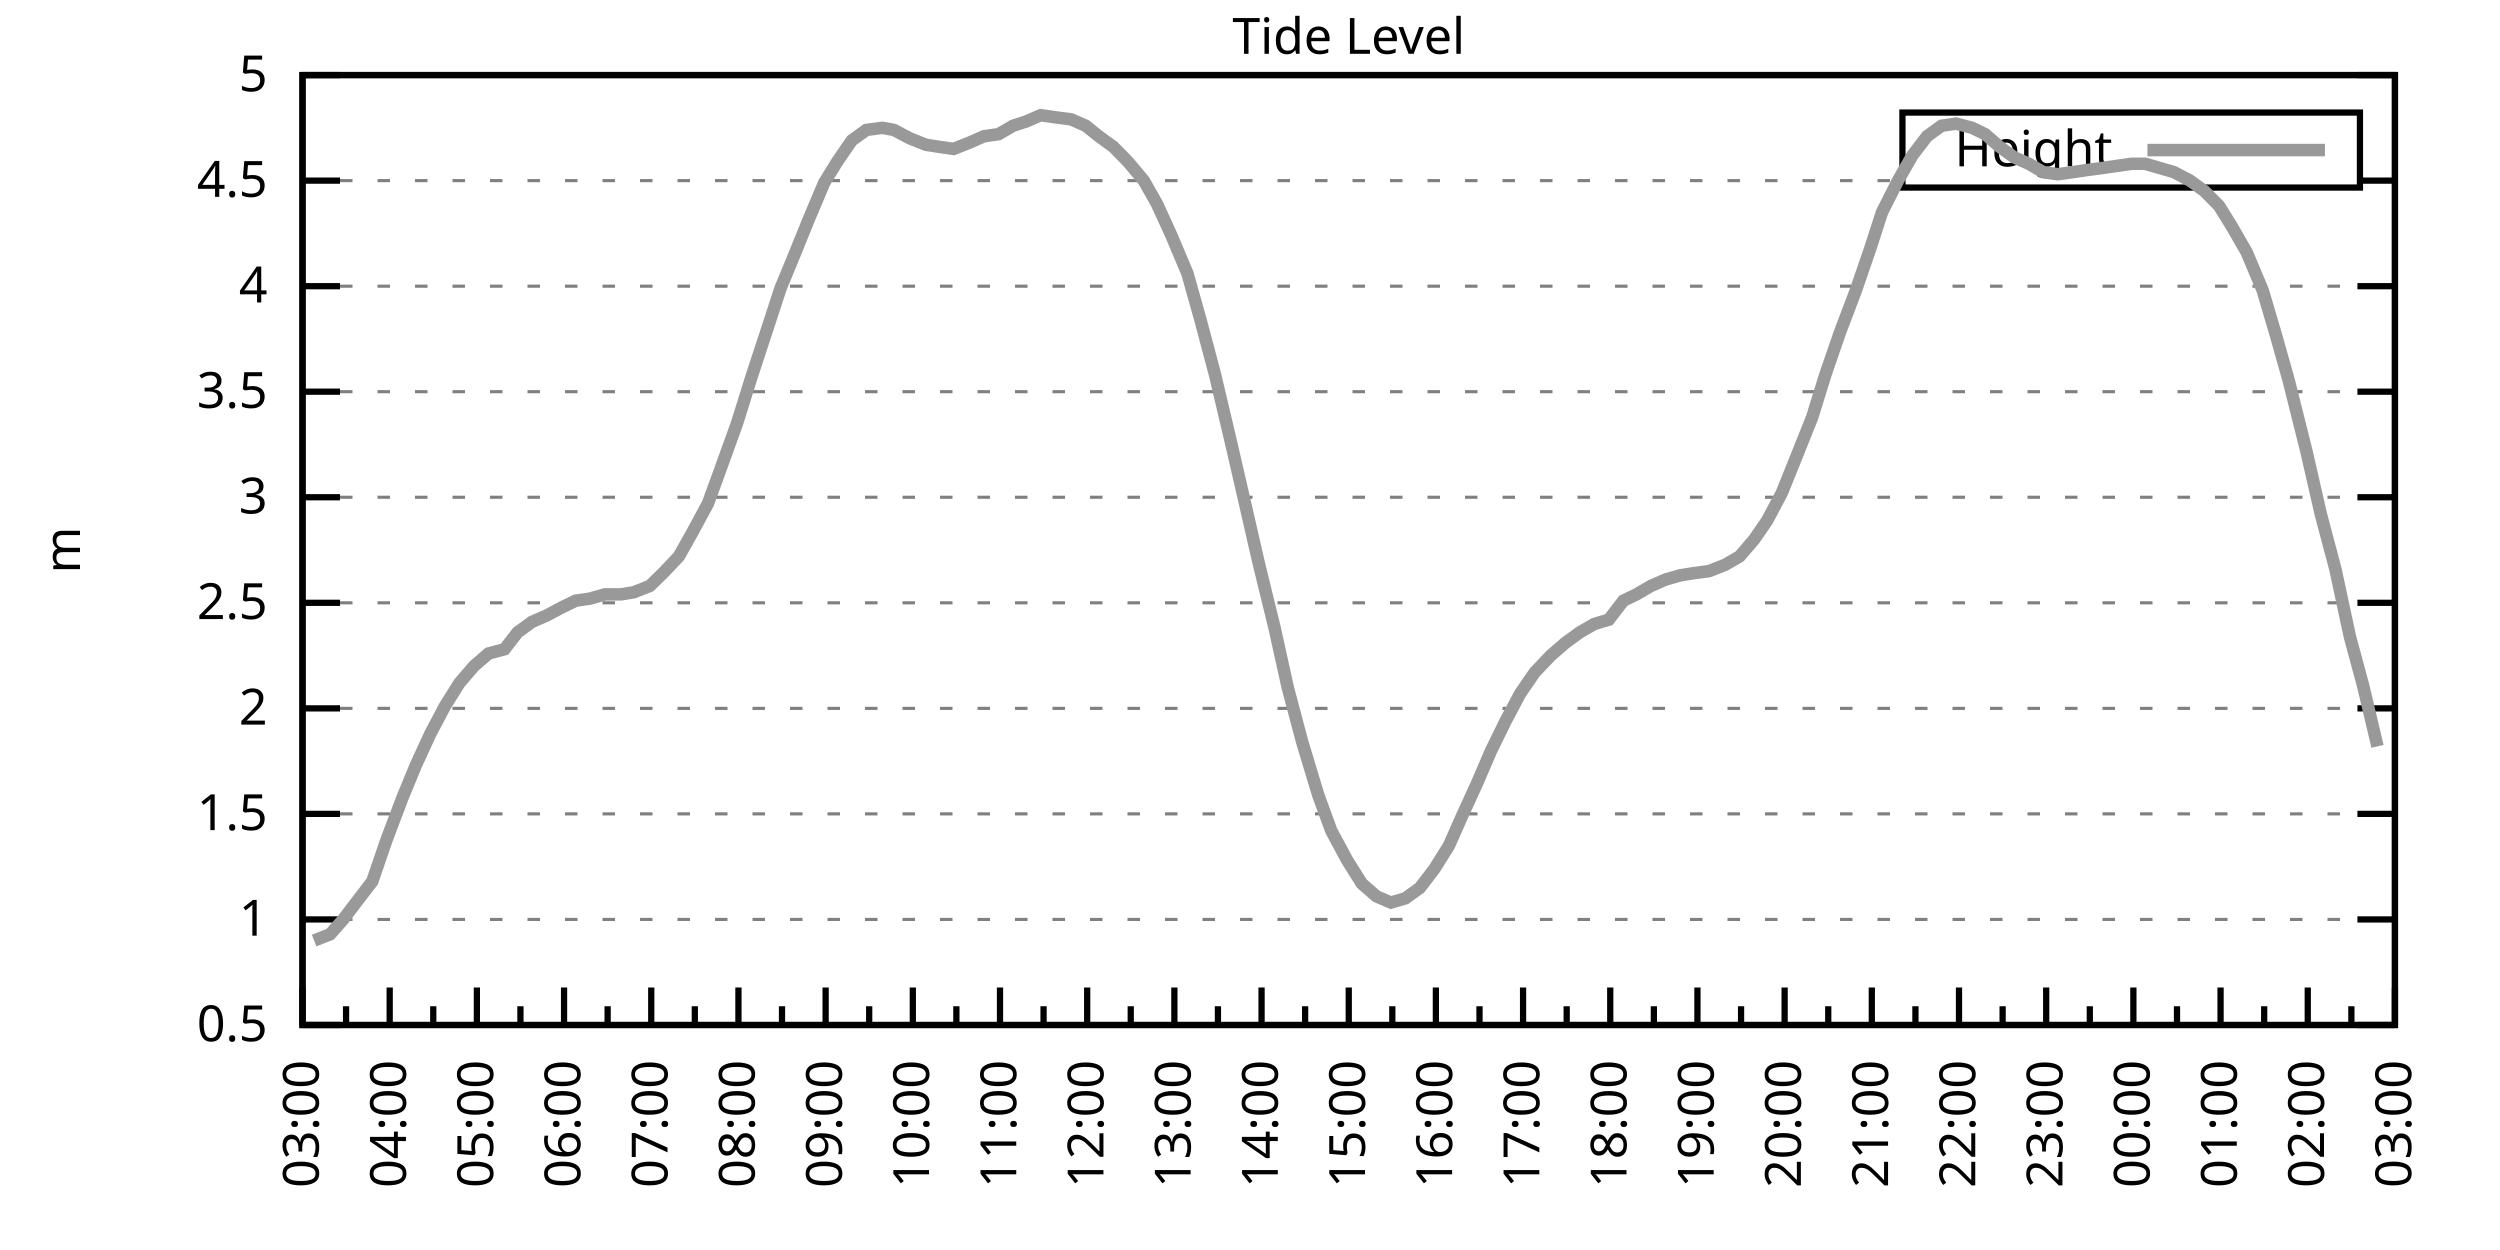
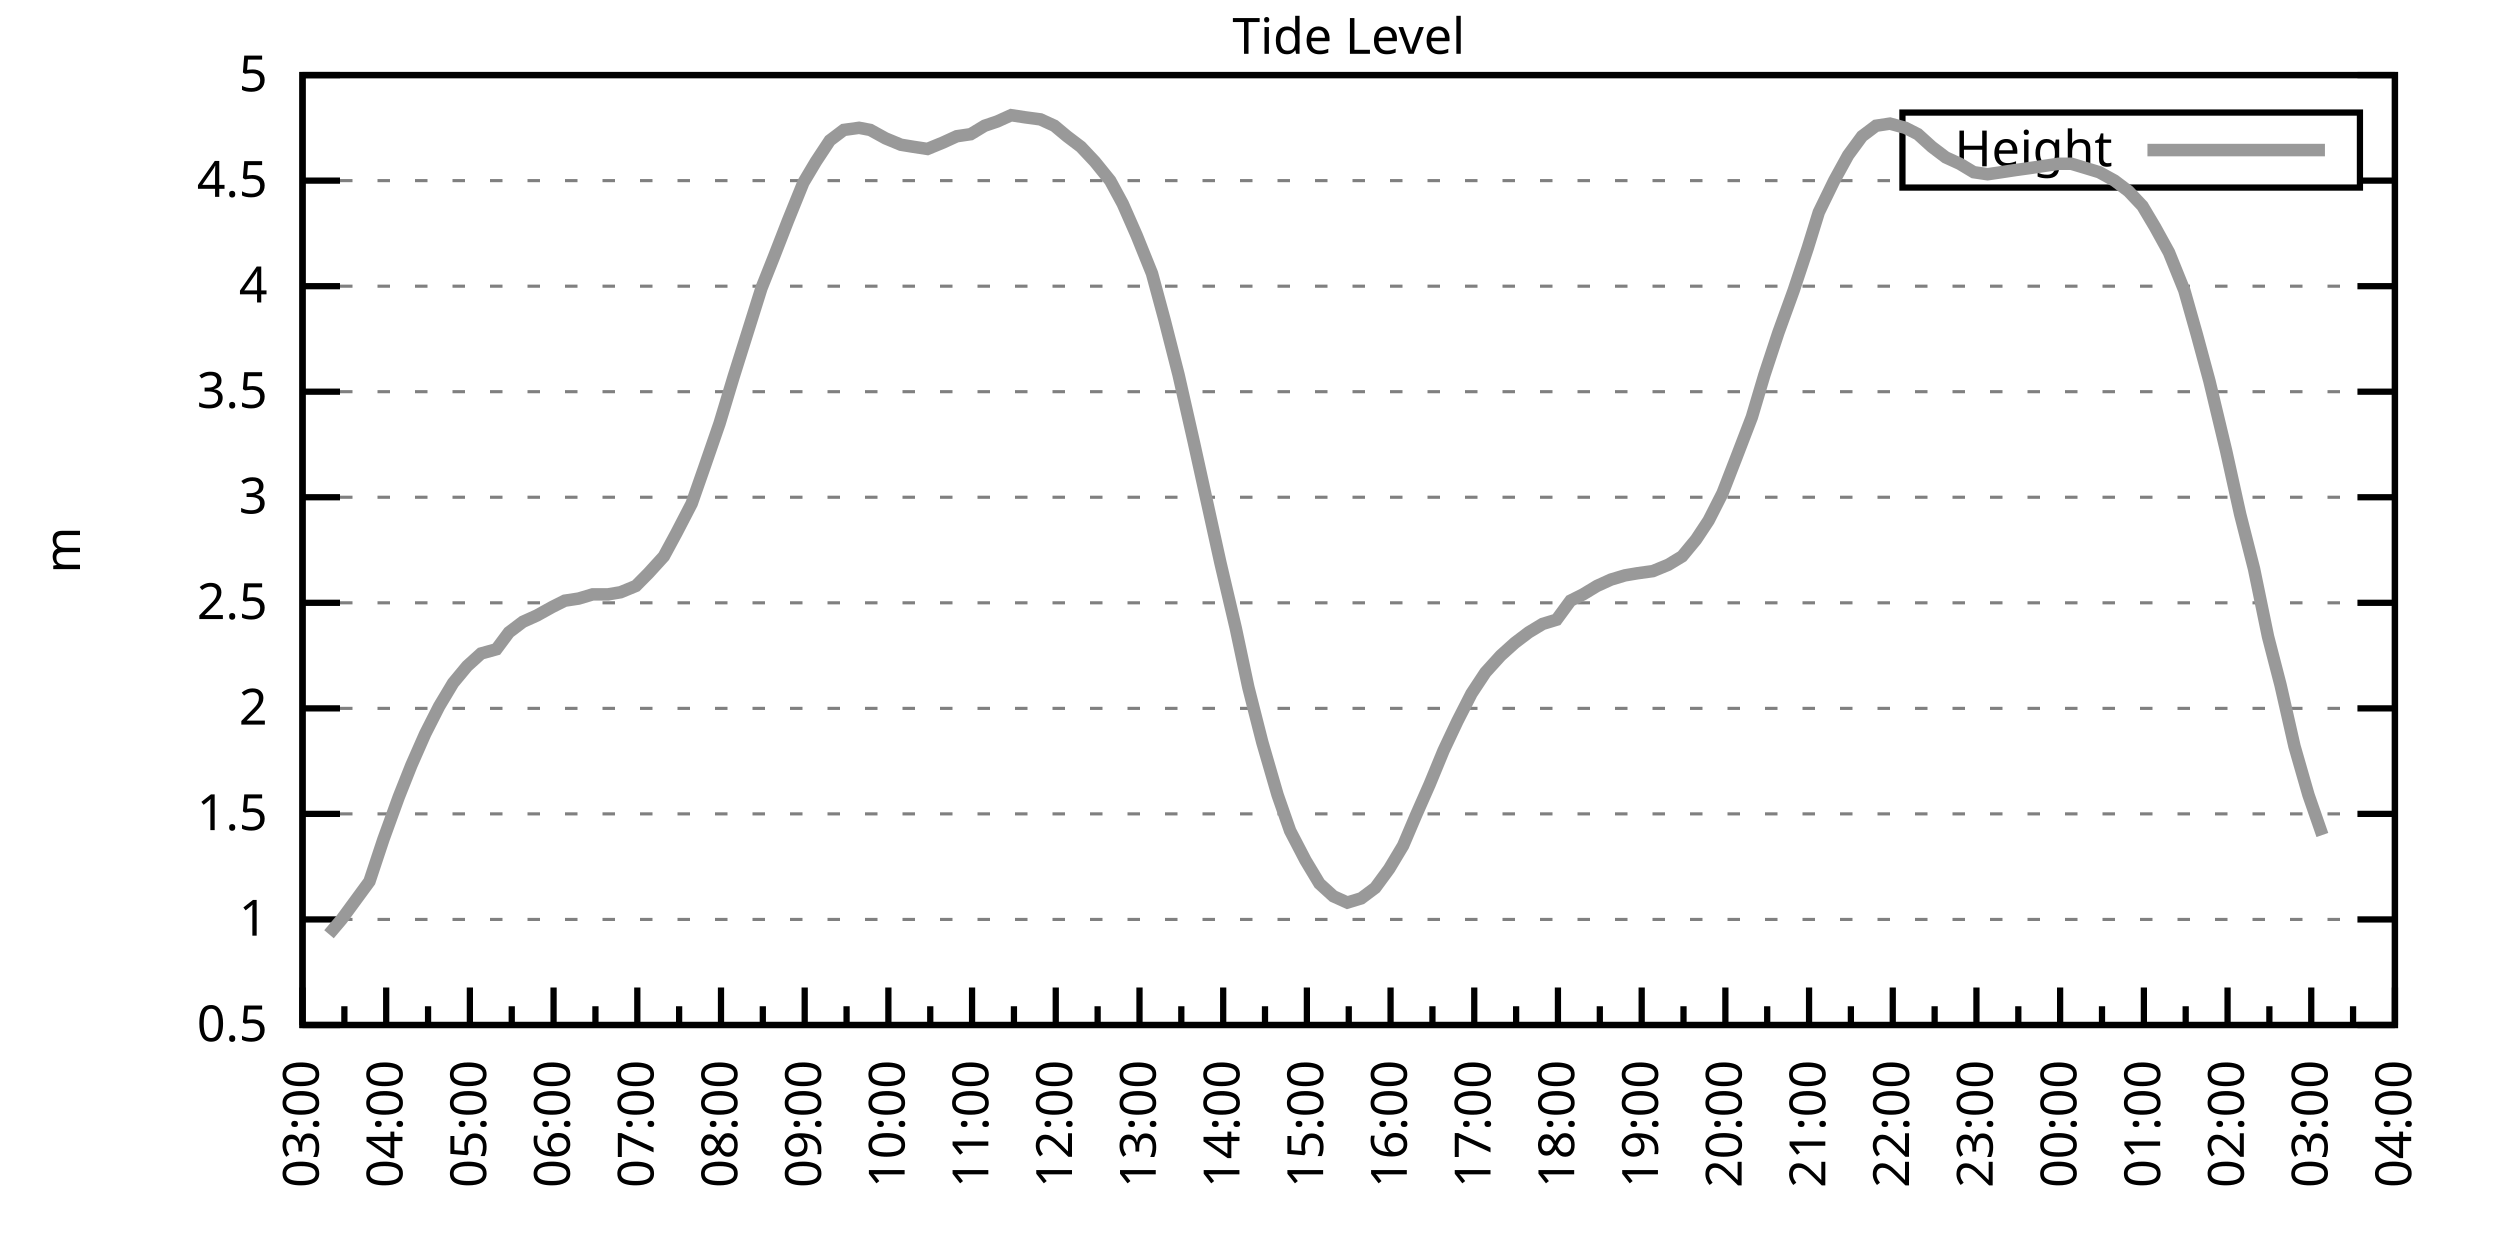
<svg xmlns="http://www.w3.org/2000/svg" xmlns:xlink="http://www.w3.org/1999/xlink" width="400" height="200" viewBox="0 0 400 200">
  <g id="gnuplot_canvas">
    <rect x="0" y="0" width="400" height="200" fill="none" />
    <defs>
      <circle id="gpDot" r="0.5" stroke-width="0.5" stroke="currentColor" />
      <path id="gpPt0" stroke-width="0.333" stroke="currentColor" d="M-1,0 h2 M0,-1 v2" />
      <path id="gpPt1" stroke-width="0.333" stroke="currentColor" d="M-1,-1 L1,1 M1,-1 L-1,1" />
      <path id="gpPt2" stroke-width="0.333" stroke="currentColor" d="M-1,0 L1,0 M0,-1 L0,1 M-1,-1 L1,1 M-1,1 L1,-1" />
      <rect id="gpPt3" stroke-width="0.333" stroke="currentColor" x="-1" y="-1" width="2" height="2" />
      <rect id="gpPt4" stroke-width="0.333" stroke="currentColor" fill="currentColor" x="-1" y="-1" width="2" height="2" />
      <circle id="gpPt5" stroke-width="0.333" stroke="currentColor" cx="0" cy="0" r="1" />
      <use xlink:href="#gpPt5" id="gpPt6" fill="currentColor" stroke="none" />
      <path id="gpPt7" stroke-width="0.333" stroke="currentColor" d="M0,-1.33 L-1.33,0.67 L1.33,0.67 z" />
      <use xlink:href="#gpPt7" id="gpPt8" fill="currentColor" stroke="none" />
      <use xlink:href="#gpPt7" id="gpPt9" stroke="currentColor" transform="rotate(180)" />
      <use xlink:href="#gpPt9" id="gpPt10" fill="currentColor" stroke="none" />
      <use xlink:href="#gpPt3" id="gpPt11" stroke="currentColor" transform="rotate(45)" />
      <use xlink:href="#gpPt11" id="gpPt12" fill="currentColor" stroke="none" />
      <path id="gpPt13" stroke-width="0.333" stroke="currentColor" d="M0,1.330 L1.265,0.411 L0.782,-1.067 L-0.782,-1.076 L-1.265,0.411 z" />
      <use xlink:href="#gpPt13" id="gpPt14" fill="currentColor" stroke="none" />
      <filter id="textbox" filterUnits="objectBoundingBox" x="0" y="0" height="1" width="1">
        <feFlood flood-color="white" flood-opacity="1" result="bgnd" />
        <feComposite in="SourceGraphic" in2="bgnd" operator="atop" />
      </filter>
      <filter id="greybox" filterUnits="objectBoundingBox" x="0" y="0" height="1" width="1">
        <feFlood flood-color="lightgrey" flood-opacity="1" result="grey" />
        <feComposite in="SourceGraphic" in2="grey" operator="atop" />
      </filter>
    </defs>
    <g fill="none" color="white" stroke="currentColor" stroke-width="1.00" stroke-linecap="butt" stroke-linejoin="miter">
</g>
    <g fill="none" color="black" stroke="currentColor" stroke-width="1.00" stroke-linecap="butt" stroke-linejoin="miter">
      <g stroke="none" shape-rendering="crispEdges">
        <polygon fill="rgb(255, 255, 255)" points="48.40,164.00 383.18,164.00 383.18,12.02 48.40,12.02 " />
      </g>
    </g>
    <g fill="none" color="black" stroke="currentColor" stroke-width="1.00" stroke-linecap="butt" stroke-linejoin="miter">
</g>
    <g fill="none" color="black" stroke="black" stroke-width="0.50" stroke-linecap="butt" stroke-linejoin="miter">
</g>
    <g fill="none" color="gray" stroke="currentColor" stroke-width="0.50" stroke-linecap="butt" stroke-linejoin="miter">
      <path stroke="gray" stroke-dasharray="2,4" class="gridline" d="M48.40,164.00 L383.19,164.00  " />
    </g>
    <g fill="none" color="gray" stroke="gray" stroke-width="1.00" stroke-linecap="butt" stroke-linejoin="miter">
</g>
    <g fill="none" color="black" stroke="currentColor" stroke-width="1.00" stroke-linecap="butt" stroke-linejoin="miter">
      <path stroke="black" d="M48.40,164.00 L54.40,164.00 M383.19,164.00 L377.19,164.00  " />
      <g transform="translate(42.80,166.60)" stroke="none" fill="black" font-family="Sans" font-size="8.00" text-anchor="end">
        <text>
          <tspan font-family="Sans"> 0.5</tspan>
        </text>
      </g>
    </g>
    <g fill="none" color="black" stroke="currentColor" stroke-width="1.00" stroke-linecap="butt" stroke-linejoin="miter">
</g>
    <g fill="none" color="black" stroke="black" stroke-width="0.50" stroke-linecap="butt" stroke-linejoin="miter">
</g>
    <g fill="none" color="gray" stroke="currentColor" stroke-width="0.50" stroke-linecap="butt" stroke-linejoin="miter">
      <path stroke="gray" stroke-dasharray="2,4" class="gridline" d="M48.40,147.11 L383.19,147.11  " />
    </g>
    <g fill="none" color="gray" stroke="gray" stroke-width="1.00" stroke-linecap="butt" stroke-linejoin="miter">
</g>
    <g fill="none" color="black" stroke="currentColor" stroke-width="1.00" stroke-linecap="butt" stroke-linejoin="miter">
      <path stroke="black" d="M48.40,147.11 L54.40,147.11 M383.19,147.11 L377.19,147.11  " />
      <g transform="translate(42.80,149.71)" stroke="none" fill="black" font-family="Sans" font-size="8.00" text-anchor="end">
        <text>
          <tspan font-family="Sans"> 1</tspan>
        </text>
      </g>
    </g>
    <g fill="none" color="black" stroke="currentColor" stroke-width="1.00" stroke-linecap="butt" stroke-linejoin="miter">
</g>
    <g fill="none" color="black" stroke="black" stroke-width="0.50" stroke-linecap="butt" stroke-linejoin="miter">
</g>
    <g fill="none" color="gray" stroke="currentColor" stroke-width="0.50" stroke-linecap="butt" stroke-linejoin="miter">
      <path stroke="gray" stroke-dasharray="2,4" class="gridline" d="M48.40,130.22 L383.19,130.22  " />
    </g>
    <g fill="none" color="gray" stroke="gray" stroke-width="1.00" stroke-linecap="butt" stroke-linejoin="miter">
</g>
    <g fill="none" color="black" stroke="currentColor" stroke-width="1.00" stroke-linecap="butt" stroke-linejoin="miter">
      <path stroke="black" d="M48.40,130.22 L54.40,130.22 M383.19,130.22 L377.19,130.22  " />
      <g transform="translate(42.80,132.82)" stroke="none" fill="black" font-family="Sans" font-size="8.00" text-anchor="end">
        <text>
          <tspan font-family="Sans"> 1.5</tspan>
        </text>
      </g>
    </g>
    <g fill="none" color="black" stroke="currentColor" stroke-width="1.00" stroke-linecap="butt" stroke-linejoin="miter">
</g>
    <g fill="none" color="black" stroke="black" stroke-width="0.50" stroke-linecap="butt" stroke-linejoin="miter">
</g>
    <g fill="none" color="gray" stroke="currentColor" stroke-width="0.50" stroke-linecap="butt" stroke-linejoin="miter">
      <path stroke="gray" stroke-dasharray="2,4" class="gridline" d="M48.40,113.34 L383.19,113.34  " />
    </g>
    <g fill="none" color="gray" stroke="gray" stroke-width="1.00" stroke-linecap="butt" stroke-linejoin="miter">
</g>
    <g fill="none" color="black" stroke="currentColor" stroke-width="1.00" stroke-linecap="butt" stroke-linejoin="miter">
      <path stroke="black" d="M48.40,113.34 L54.40,113.34 M383.19,113.34 L377.19,113.34  " />
      <g transform="translate(42.80,115.94)" stroke="none" fill="black" font-family="Sans" font-size="8.00" text-anchor="end">
        <text>
          <tspan font-family="Sans"> 2</tspan>
        </text>
      </g>
    </g>
    <g fill="none" color="black" stroke="currentColor" stroke-width="1.00" stroke-linecap="butt" stroke-linejoin="miter">
</g>
    <g fill="none" color="black" stroke="black" stroke-width="0.50" stroke-linecap="butt" stroke-linejoin="miter">
</g>
    <g fill="none" color="gray" stroke="currentColor" stroke-width="0.50" stroke-linecap="butt" stroke-linejoin="miter">
      <path stroke="gray" stroke-dasharray="2,4" class="gridline" d="M48.40,96.45 L383.19,96.45  " />
    </g>
    <g fill="none" color="gray" stroke="gray" stroke-width="1.00" stroke-linecap="butt" stroke-linejoin="miter">
</g>
    <g fill="none" color="black" stroke="currentColor" stroke-width="1.00" stroke-linecap="butt" stroke-linejoin="miter">
      <path stroke="black" d="M48.40,96.45 L54.40,96.45 M383.19,96.45 L377.19,96.45  " />
      <g transform="translate(42.80,99.05)" stroke="none" fill="black" font-family="Sans" font-size="8.00" text-anchor="end">
        <text>
          <tspan font-family="Sans"> 2.5</tspan>
        </text>
      </g>
    </g>
    <g fill="none" color="black" stroke="currentColor" stroke-width="1.00" stroke-linecap="butt" stroke-linejoin="miter">
</g>
    <g fill="none" color="black" stroke="black" stroke-width="0.50" stroke-linecap="butt" stroke-linejoin="miter">
</g>
    <g fill="none" color="gray" stroke="currentColor" stroke-width="0.50" stroke-linecap="butt" stroke-linejoin="miter">
      <path stroke="gray" stroke-dasharray="2,4" class="gridline" d="M48.40,79.56 L383.19,79.56  " />
    </g>
    <g fill="none" color="gray" stroke="gray" stroke-width="1.00" stroke-linecap="butt" stroke-linejoin="miter">
</g>
    <g fill="none" color="black" stroke="currentColor" stroke-width="1.00" stroke-linecap="butt" stroke-linejoin="miter">
      <path stroke="black" d="M48.40,79.56 L54.40,79.56 M383.19,79.56 L377.19,79.56  " />
      <g transform="translate(42.80,82.16)" stroke="none" fill="black" font-family="Sans" font-size="8.00" text-anchor="end">
        <text>
          <tspan font-family="Sans"> 3</tspan>
        </text>
      </g>
    </g>
    <g fill="none" color="black" stroke="currentColor" stroke-width="1.00" stroke-linecap="butt" stroke-linejoin="miter">
</g>
    <g fill="none" color="black" stroke="black" stroke-width="0.50" stroke-linecap="butt" stroke-linejoin="miter">
</g>
    <g fill="none" color="gray" stroke="currentColor" stroke-width="0.50" stroke-linecap="butt" stroke-linejoin="miter">
      <path stroke="gray" stroke-dasharray="2,4" class="gridline" d="M48.40,62.67 L383.19,62.67  " />
    </g>
    <g fill="none" color="gray" stroke="gray" stroke-width="1.00" stroke-linecap="butt" stroke-linejoin="miter">
</g>
    <g fill="none" color="black" stroke="currentColor" stroke-width="1.00" stroke-linecap="butt" stroke-linejoin="miter">
      <path stroke="black" d="M48.40,62.67 L54.40,62.67 M383.19,62.67 L377.19,62.67  " />
      <g transform="translate(42.80,65.27)" stroke="none" fill="black" font-family="Sans" font-size="8.00" text-anchor="end">
        <text>
          <tspan font-family="Sans"> 3.5</tspan>
        </text>
      </g>
    </g>
    <g fill="none" color="black" stroke="currentColor" stroke-width="1.00" stroke-linecap="butt" stroke-linejoin="miter">
</g>
    <g fill="none" color="black" stroke="black" stroke-width="0.50" stroke-linecap="butt" stroke-linejoin="miter">
</g>
    <g fill="none" color="gray" stroke="currentColor" stroke-width="0.50" stroke-linecap="butt" stroke-linejoin="miter">
      <path stroke="gray" stroke-dasharray="2,4" class="gridline" d="M48.40,45.79 L383.19,45.79  " />
    </g>
    <g fill="none" color="gray" stroke="gray" stroke-width="1.00" stroke-linecap="butt" stroke-linejoin="miter">
</g>
    <g fill="none" color="black" stroke="currentColor" stroke-width="1.00" stroke-linecap="butt" stroke-linejoin="miter">
      <path stroke="black" d="M48.40,45.79 L54.40,45.79 M383.19,45.79 L377.19,45.79  " />
      <g transform="translate(42.80,48.39)" stroke="none" fill="black" font-family="Sans" font-size="8.00" text-anchor="end">
        <text>
          <tspan font-family="Sans"> 4</tspan>
        </text>
      </g>
    </g>
    <g fill="none" color="black" stroke="currentColor" stroke-width="1.00" stroke-linecap="butt" stroke-linejoin="miter">
</g>
    <g fill="none" color="black" stroke="black" stroke-width="0.50" stroke-linecap="butt" stroke-linejoin="miter">
</g>
    <g fill="none" color="gray" stroke="currentColor" stroke-width="0.50" stroke-linecap="butt" stroke-linejoin="miter">
      <path stroke="gray" stroke-dasharray="2,4" class="gridline" d="M48.40,28.90 L304.39,28.90 M377.59,28.90 L383.19,28.90  " />
    </g>
    <g fill="none" color="gray" stroke="gray" stroke-width="1.00" stroke-linecap="butt" stroke-linejoin="miter">
</g>
    <g fill="none" color="black" stroke="currentColor" stroke-width="1.00" stroke-linecap="butt" stroke-linejoin="miter">
      <path stroke="black" d="M48.40,28.90 L54.40,28.90 M383.19,28.90 L377.19,28.90  " />
      <g transform="translate(42.80,31.50)" stroke="none" fill="black" font-family="Sans" font-size="8.00" text-anchor="end">
        <text>
          <tspan font-family="Sans"> 4.5</tspan>
        </text>
      </g>
    </g>
    <g fill="none" color="black" stroke="currentColor" stroke-width="1.00" stroke-linecap="butt" stroke-linejoin="miter">
</g>
    <g fill="none" color="black" stroke="black" stroke-width="0.50" stroke-linecap="butt" stroke-linejoin="miter">
</g>
    <g fill="none" color="gray" stroke="currentColor" stroke-width="0.50" stroke-linecap="butt" stroke-linejoin="miter">
      <path stroke="gray" stroke-dasharray="2,4" class="gridline" d="M48.40,12.01 L383.19,12.01  " />
    </g>
    <g fill="none" color="gray" stroke="gray" stroke-width="1.00" stroke-linecap="butt" stroke-linejoin="miter">
</g>
    <g fill="none" color="black" stroke="currentColor" stroke-width="1.00" stroke-linecap="butt" stroke-linejoin="miter">
      <path stroke="black" d="M48.40,12.01 L54.40,12.01 M383.19,12.01 L377.19,12.01  " />
      <g transform="translate(42.80,14.61)" stroke="none" fill="black" font-family="Sans" font-size="8.00" text-anchor="end">
        <text>
          <tspan font-family="Sans"> 5</tspan>
        </text>
      </g>
    </g>
    <g fill="none" color="black" stroke="currentColor" stroke-width="1.00" stroke-linecap="butt" stroke-linejoin="miter">
      <path stroke="black" d="M48.40,164.00 L48.40,158.00  " />
      <g transform="translate(51.00,169.60) rotate(270)" stroke="none" fill="black" font-family="Sans" font-size="8.00" text-anchor="end">
        <text>
          <tspan font-family="Sans">03:00</tspan>
        </text>
      </g>
    </g>
    <g fill="none" color="black" stroke="currentColor" stroke-width="1.00" stroke-linecap="butt" stroke-linejoin="miter">
-       <path stroke="black" d="M55.37,164.00 L55.37,161.00 M62.35,164.00 L62.35,158.00  " />
-       <g transform="translate(64.95,169.60) rotate(270)" stroke="none" fill="black" font-family="Sans" font-size="8.00" text-anchor="end">
+       <path stroke="black" d="M55.10,164.00 L55.10,161.00 M61.79,164.00 L61.79,158.00  " />
+       <g transform="translate(64.39,169.60) rotate(270)" stroke="none" fill="black" font-family="Sans" font-size="8.00" text-anchor="end">
        <text>
          <tspan font-family="Sans">04:00</tspan>
        </text>
      </g>
    </g>
    <g fill="none" color="black" stroke="currentColor" stroke-width="1.00" stroke-linecap="butt" stroke-linejoin="miter">
-       <path stroke="black" d="M69.32,164.00 L69.32,161.00 M76.30,164.00 L76.30,158.00  " />
-       <g transform="translate(78.90,169.60) rotate(270)" stroke="none" fill="black" font-family="Sans" font-size="8.00" text-anchor="end">
+       <path stroke="black" d="M68.49,164.00 L68.49,161.00 M75.18,164.00 L75.18,158.00  " />
+       <g transform="translate(77.78,169.60) rotate(270)" stroke="none" fill="black" font-family="Sans" font-size="8.00" text-anchor="end">
        <text>
          <tspan font-family="Sans">05:00</tspan>
        </text>
      </g>
    </g>
    <g fill="none" color="black" stroke="currentColor" stroke-width="1.00" stroke-linecap="butt" stroke-linejoin="miter">
-       <path stroke="black" d="M83.27,164.00 L83.27,161.00 M90.25,164.00 L90.25,158.00  " />
-       <g transform="translate(92.85,169.60) rotate(270)" stroke="none" fill="black" font-family="Sans" font-size="8.00" text-anchor="end">
+       <path stroke="black" d="M81.88,164.00 L81.88,161.00 M88.57,164.00 L88.57,158.00  " />
+       <g transform="translate(91.17,169.60) rotate(270)" stroke="none" fill="black" font-family="Sans" font-size="8.00" text-anchor="end">
        <text>
          <tspan font-family="Sans">06:00</tspan>
        </text>
      </g>
    </g>
    <g fill="none" color="black" stroke="currentColor" stroke-width="1.00" stroke-linecap="butt" stroke-linejoin="miter">
-       <path stroke="black" d="M97.22,164.00 L97.22,161.00 M104.20,164.00 L104.20,158.00  " />
-       <g transform="translate(106.80,169.60) rotate(270)" stroke="none" fill="black" font-family="Sans" font-size="8.00" text-anchor="end">
+       <path stroke="black" d="M95.27,164.00 L95.27,161.00 M101.97,164.00 L101.97,158.00  " />
+       <g transform="translate(104.57,169.60) rotate(270)" stroke="none" fill="black" font-family="Sans" font-size="8.00" text-anchor="end">
        <text>
          <tspan font-family="Sans">07:00</tspan>
        </text>
      </g>
    </g>
    <g fill="none" color="black" stroke="currentColor" stroke-width="1.00" stroke-linecap="butt" stroke-linejoin="miter">
-       <path stroke="black" d="M111.17,164.00 L111.17,161.00 M118.15,164.00 L118.15,158.00  " />
-       <g transform="translate(120.75,169.60) rotate(270)" stroke="none" fill="black" font-family="Sans" font-size="8.00" text-anchor="end">
+       <path stroke="black" d="M108.66,164.00 L108.66,161.00 M115.36,164.00 L115.36,158.00  " />
+       <g transform="translate(117.96,169.60) rotate(270)" stroke="none" fill="black" font-family="Sans" font-size="8.00" text-anchor="end">
        <text>
          <tspan font-family="Sans">08:00</tspan>
        </text>
      </g>
    </g>
    <g fill="none" color="black" stroke="currentColor" stroke-width="1.00" stroke-linecap="butt" stroke-linejoin="miter">
-       <path stroke="black" d="M125.12,164.00 L125.12,161.00 M132.10,164.00 L132.10,158.00  " />
-       <g transform="translate(134.70,169.60) rotate(270)" stroke="none" fill="black" font-family="Sans" font-size="8.00" text-anchor="end">
+       <path stroke="black" d="M122.05,164.00 L122.05,161.00 M128.75,164.00 L128.75,158.00  " />
+       <g transform="translate(131.35,169.60) rotate(270)" stroke="none" fill="black" font-family="Sans" font-size="8.00" text-anchor="end">
        <text>
          <tspan font-family="Sans">09:00</tspan>
        </text>
      </g>
    </g>
    <g fill="none" color="black" stroke="currentColor" stroke-width="1.00" stroke-linecap="butt" stroke-linejoin="miter">
-       <path stroke="black" d="M139.07,164.00 L139.07,161.00 M146.05,164.00 L146.05,158.00  " />
-       <g transform="translate(148.65,169.60) rotate(270)" stroke="none" fill="black" font-family="Sans" font-size="8.00" text-anchor="end">
+       <path stroke="black" d="M135.45,164.00 L135.45,161.00 M142.14,164.00 L142.14,158.00  " />
+       <g transform="translate(144.74,169.60) rotate(270)" stroke="none" fill="black" font-family="Sans" font-size="8.00" text-anchor="end">
        <text>
          <tspan font-family="Sans">10:00</tspan>
        </text>
      </g>
    </g>
    <g fill="none" color="black" stroke="currentColor" stroke-width="1.00" stroke-linecap="butt" stroke-linejoin="miter">
-       <path stroke="black" d="M153.02,164.00 L153.02,161.00 M160.00,164.00 L160.00,158.00  " />
-       <g transform="translate(162.60,169.60) rotate(270)" stroke="none" fill="black" font-family="Sans" font-size="8.00" text-anchor="end">
+       <path stroke="black" d="M148.84,164.00 L148.84,161.00 M155.53,164.00 L155.53,158.00  " />
+       <g transform="translate(158.13,169.60) rotate(270)" stroke="none" fill="black" font-family="Sans" font-size="8.00" text-anchor="end">
        <text>
          <tspan font-family="Sans">11:00</tspan>
        </text>
      </g>
    </g>
    <g fill="none" color="black" stroke="currentColor" stroke-width="1.00" stroke-linecap="butt" stroke-linejoin="miter">
-       <path stroke="black" d="M166.97,164.00 L166.97,161.00 M173.95,164.00 L173.95,158.00  " />
-       <g transform="translate(176.55,169.60) rotate(270)" stroke="none" fill="black" font-family="Sans" font-size="8.00" text-anchor="end">
+       <path stroke="black" d="M162.23,164.00 L162.23,161.00 M168.92,164.00 L168.92,158.00  " />
+       <g transform="translate(171.52,169.60) rotate(270)" stroke="none" fill="black" font-family="Sans" font-size="8.00" text-anchor="end">
        <text>
          <tspan font-family="Sans">12:00</tspan>
        </text>
      </g>
    </g>
    <g fill="none" color="black" stroke="currentColor" stroke-width="1.00" stroke-linecap="butt" stroke-linejoin="miter">
-       <path stroke="black" d="M180.92,164.00 L180.92,161.00 M187.90,164.00 L187.90,158.00  " />
-       <g transform="translate(190.50,169.60) rotate(270)" stroke="none" fill="black" font-family="Sans" font-size="8.00" text-anchor="end">
+       <path stroke="black" d="M175.62,164.00 L175.62,161.00 M182.32,164.00 L182.32,158.00  " />
+       <g transform="translate(184.92,169.60) rotate(270)" stroke="none" fill="black" font-family="Sans" font-size="8.00" text-anchor="end">
        <text>
          <tspan font-family="Sans">13:00</tspan>
        </text>
      </g>
    </g>
    <g fill="none" color="black" stroke="currentColor" stroke-width="1.00" stroke-linecap="butt" stroke-linejoin="miter">
-       <path stroke="black" d="M194.87,164.00 L194.87,161.00 M201.85,164.00 L201.85,158.00  " />
-       <g transform="translate(204.45,169.60) rotate(270)" stroke="none" fill="black" font-family="Sans" font-size="8.00" text-anchor="end">
+       <path stroke="black" d="M189.01,164.00 L189.01,161.00 M195.71,164.00 L195.71,158.00  " />
+       <g transform="translate(198.31,169.60) rotate(270)" stroke="none" fill="black" font-family="Sans" font-size="8.00" text-anchor="end">
        <text>
          <tspan font-family="Sans">14:00</tspan>
        </text>
      </g>
    </g>
    <g fill="none" color="black" stroke="currentColor" stroke-width="1.00" stroke-linecap="butt" stroke-linejoin="miter">
-       <path stroke="black" d="M208.82,164.00 L208.82,161.00 M215.80,164.00 L215.80,158.00  " />
-       <g transform="translate(218.40,169.60) rotate(270)" stroke="none" fill="black" font-family="Sans" font-size="8.00" text-anchor="end">
+       <path stroke="black" d="M202.40,164.00 L202.40,161.00 M209.10,164.00 L209.10,158.00  " />
+       <g transform="translate(211.70,169.60) rotate(270)" stroke="none" fill="black" font-family="Sans" font-size="8.00" text-anchor="end">
        <text>
          <tspan font-family="Sans">15:00</tspan>
        </text>
      </g>
    </g>
    <g fill="none" color="black" stroke="currentColor" stroke-width="1.00" stroke-linecap="butt" stroke-linejoin="miter">
-       <path stroke="black" d="M222.77,164.00 L222.77,161.00 M229.74,164.00 L229.74,158.00  " />
-       <g transform="translate(232.34,169.60) rotate(270)" stroke="none" fill="black" font-family="Sans" font-size="8.00" text-anchor="end">
+       <path stroke="black" d="M215.80,164.00 L215.80,161.00 M222.49,164.00 L222.49,158.00  " />
+       <g transform="translate(225.09,169.60) rotate(270)" stroke="none" fill="black" font-family="Sans" font-size="8.00" text-anchor="end">
        <text>
          <tspan font-family="Sans">16:00</tspan>
        </text>
      </g>
    </g>
    <g fill="none" color="black" stroke="currentColor" stroke-width="1.00" stroke-linecap="butt" stroke-linejoin="miter">
-       <path stroke="black" d="M236.72,164.00 L236.72,161.00 M243.69,164.00 L243.69,158.00  " />
-       <g transform="translate(246.29,169.60) rotate(270)" stroke="none" fill="black" font-family="Sans" font-size="8.00" text-anchor="end">
+       <path stroke="black" d="M229.19,164.00 L229.19,161.00 M235.88,164.00 L235.88,158.00  " />
+       <g transform="translate(238.48,169.60) rotate(270)" stroke="none" fill="black" font-family="Sans" font-size="8.00" text-anchor="end">
        <text>
          <tspan font-family="Sans">17:00</tspan>
        </text>
      </g>
    </g>
    <g fill="none" color="black" stroke="currentColor" stroke-width="1.00" stroke-linecap="butt" stroke-linejoin="miter">
-       <path stroke="black" d="M250.67,164.00 L250.67,161.00 M257.64,164.00 L257.64,158.00  " />
-       <g transform="translate(260.24,169.60) rotate(270)" stroke="none" fill="black" font-family="Sans" font-size="8.00" text-anchor="end">
+       <path stroke="black" d="M242.58,164.00 L242.58,161.00 M249.27,164.00 L249.27,158.00  " />
+       <g transform="translate(251.87,169.60) rotate(270)" stroke="none" fill="black" font-family="Sans" font-size="8.00" text-anchor="end">
        <text>
          <tspan font-family="Sans">18:00</tspan>
        </text>
      </g>
    </g>
    <g fill="none" color="black" stroke="currentColor" stroke-width="1.00" stroke-linecap="butt" stroke-linejoin="miter">
-       <path stroke="black" d="M264.62,164.00 L264.62,161.00 M271.59,164.00 L271.59,158.00  " />
-       <g transform="translate(274.19,169.60) rotate(270)" stroke="none" fill="black" font-family="Sans" font-size="8.00" text-anchor="end">
+       <path stroke="black" d="M255.97,164.00 L255.97,161.00 M262.67,164.00 L262.67,158.00  " />
+       <g transform="translate(265.27,169.60) rotate(270)" stroke="none" fill="black" font-family="Sans" font-size="8.00" text-anchor="end">
        <text>
          <tspan font-family="Sans">19:00</tspan>
        </text>
      </g>
    </g>
    <g fill="none" color="black" stroke="currentColor" stroke-width="1.00" stroke-linecap="butt" stroke-linejoin="miter">
-       <path stroke="black" d="M278.57,164.00 L278.57,161.00 M285.54,164.00 L285.54,158.00  " />
-       <g transform="translate(288.14,169.60) rotate(270)" stroke="none" fill="black" font-family="Sans" font-size="8.00" text-anchor="end">
+       <path stroke="black" d="M269.36,164.00 L269.36,161.00 M276.06,164.00 L276.06,158.00  " />
+       <g transform="translate(278.66,169.60) rotate(270)" stroke="none" fill="black" font-family="Sans" font-size="8.00" text-anchor="end">
        <text>
          <tspan font-family="Sans">20:00</tspan>
        </text>
      </g>
    </g>
    <g fill="none" color="black" stroke="currentColor" stroke-width="1.00" stroke-linecap="butt" stroke-linejoin="miter">
-       <path stroke="black" d="M292.52,164.00 L292.52,161.00 M299.49,164.00 L299.49,158.00  " />
-       <g transform="translate(302.09,169.60) rotate(270)" stroke="none" fill="black" font-family="Sans" font-size="8.00" text-anchor="end">
+       <path stroke="black" d="M282.75,164.00 L282.75,161.00 M289.45,164.00 L289.45,158.00  " />
+       <g transform="translate(292.05,169.60) rotate(270)" stroke="none" fill="black" font-family="Sans" font-size="8.00" text-anchor="end">
        <text>
          <tspan font-family="Sans">21:00</tspan>
        </text>
      </g>
    </g>
    <g fill="none" color="black" stroke="currentColor" stroke-width="1.00" stroke-linecap="butt" stroke-linejoin="miter">
-       <path stroke="black" d="M306.47,164.00 L306.47,161.00 M313.44,164.00 L313.44,158.00  " />
-       <g transform="translate(316.04,169.60) rotate(270)" stroke="none" fill="black" font-family="Sans" font-size="8.00" text-anchor="end">
+       <path stroke="black" d="M296.14,164.00 L296.14,161.00 M302.84,164.00 L302.84,158.00  " />
+       <g transform="translate(305.44,169.60) rotate(270)" stroke="none" fill="black" font-family="Sans" font-size="8.00" text-anchor="end">
        <text>
          <tspan font-family="Sans">22:00</tspan>
        </text>
      </g>
    </g>
    <g fill="none" color="black" stroke="currentColor" stroke-width="1.00" stroke-linecap="butt" stroke-linejoin="miter">
-       <path stroke="black" d="M320.42,164.00 L320.42,161.00 M327.39,164.00 L327.39,158.00  " />
-       <g transform="translate(329.99,169.60) rotate(270)" stroke="none" fill="black" font-family="Sans" font-size="8.00" text-anchor="end">
+       <path stroke="black" d="M309.54,164.00 L309.54,161.00 M316.23,164.00 L316.23,158.00  " />
+       <g transform="translate(318.83,169.60) rotate(270)" stroke="none" fill="black" font-family="Sans" font-size="8.00" text-anchor="end">
        <text>
          <tspan font-family="Sans">23:00</tspan>
        </text>
      </g>
    </g>
    <g fill="none" color="black" stroke="currentColor" stroke-width="1.00" stroke-linecap="butt" stroke-linejoin="miter">
-       <path stroke="black" d="M334.37,164.00 L334.37,161.00 M341.34,164.00 L341.34,158.00  " />
-       <g transform="translate(343.94,169.60) rotate(270)" stroke="none" fill="black" font-family="Sans" font-size="8.00" text-anchor="end">
+       <path stroke="black" d="M322.93,164.00 L322.93,161.00 M329.62,164.00 L329.62,158.00  " />
+       <g transform="translate(332.22,169.60) rotate(270)" stroke="none" fill="black" font-family="Sans" font-size="8.00" text-anchor="end">
        <text>
          <tspan font-family="Sans">00:00</tspan>
        </text>
      </g>
    </g>
    <g fill="none" color="black" stroke="currentColor" stroke-width="1.00" stroke-linecap="butt" stroke-linejoin="miter">
-       <path stroke="black" d="M348.32,164.00 L348.32,161.00 M355.29,164.00 L355.29,158.00  " />
-       <g transform="translate(357.89,169.60) rotate(270)" stroke="none" fill="black" font-family="Sans" font-size="8.00" text-anchor="end">
+       <path stroke="black" d="M336.32,164.00 L336.32,161.00 M343.02,164.00 L343.02,158.00  " />
+       <g transform="translate(345.62,169.60) rotate(270)" stroke="none" fill="black" font-family="Sans" font-size="8.00" text-anchor="end">
        <text>
          <tspan font-family="Sans">01:00</tspan>
        </text>
      </g>
    </g>
    <g fill="none" color="black" stroke="currentColor" stroke-width="1.00" stroke-linecap="butt" stroke-linejoin="miter">
-       <path stroke="black" d="M362.27,164.00 L362.27,161.00 M369.24,164.00 L369.24,158.00  " />
-       <g transform="translate(371.84,169.60) rotate(270)" stroke="none" fill="black" font-family="Sans" font-size="8.00" text-anchor="end">
+       <path stroke="black" d="M349.71,164.00 L349.71,161.00 M356.41,164.00 L356.41,158.00  " />
+       <g transform="translate(359.01,169.60) rotate(270)" stroke="none" fill="black" font-family="Sans" font-size="8.00" text-anchor="end">
        <text>
          <tspan font-family="Sans">02:00</tspan>
        </text>
      </g>
    </g>
    <g fill="none" color="black" stroke="currentColor" stroke-width="1.00" stroke-linecap="butt" stroke-linejoin="miter">
-       <path stroke="black" d="M376.22,164.00 L376.22,161.00 M383.19,164.00 L383.19,158.00  " />
+       <path stroke="black" d="M363.10,164.00 L363.10,161.00 M369.80,164.00 L369.80,158.00  " />
+       <g transform="translate(372.40,169.60) rotate(270)" stroke="none" fill="black" font-family="Sans" font-size="8.00" text-anchor="end">
+         <text>
+           <tspan font-family="Sans">03:00</tspan>
+         </text>
+       </g>
+     </g>
+     <g fill="none" color="black" stroke="currentColor" stroke-width="1.00" stroke-linecap="butt" stroke-linejoin="miter">
+       <path stroke="black" d="M376.49,164.00 L376.49,161.00 M383.19,164.00 L383.19,158.00  " />
      <g transform="translate(385.79,169.60) rotate(270)" stroke="none" fill="black" font-family="Sans" font-size="8.00" text-anchor="end">
        <text>
-           <tspan font-family="Sans">03:00</tspan>
+           <tspan font-family="Sans">04:00</tspan>
        </text>
      </g>
    </g>
    <g fill="none" color="black" stroke="currentColor" stroke-width="1.00" stroke-linecap="butt" stroke-linejoin="miter">
</g>
    <g fill="none" color="black" stroke="currentColor" stroke-width="1.00" stroke-linecap="butt" stroke-linejoin="miter">
      <path stroke="black" d="M48.40,12.01 L48.40,164.00 L383.19,164.00 L383.19,12.01 L48.40,12.01 Z  " />
    </g>
    <g fill="none" color="black" stroke="currentColor" stroke-width="1.00" stroke-linecap="butt" stroke-linejoin="miter">
      <g transform="translate(12.80,88.01) rotate(270)" stroke="none" fill="black" font-family="Sans" font-size="8.00" text-anchor="middle">
        <text>
          <tspan font-family="Sans">m</tspan>
        </text>
      </g>
    </g>
    <g fill="none" color="black" stroke="currentColor" stroke-width="1.00" stroke-linecap="butt" stroke-linejoin="miter">
</g>
    <g fill="none" color="black" stroke="currentColor" stroke-width="1.00" stroke-linecap="butt" stroke-linejoin="miter">
      <path stroke="black" d="M304.39,30.01 L304.39,18.01 L377.59,18.01 L377.59,30.01 L304.39,30.01 Z  " />
    </g>
    <g id="Tide_level_plot_1">
      <g fill="none" color="white" stroke="black" stroke-width="2.00" stroke-linecap="butt" stroke-linejoin="miter">
</g>
      <g fill="none" color="black" stroke="currentColor" stroke-width="2.00" stroke-linecap="butt" stroke-linejoin="miter">
        <g transform="translate(337.99,26.61)" stroke="none" fill="black" font-family="Sans" font-size="8.00" text-anchor="end">
          <text>
            <tspan font-family="Sans">Height</tspan>
          </text>
        </g>
      </g>
      <g fill="none" color="black" stroke="currentColor" stroke-width="2.00" stroke-linecap="butt" stroke-linejoin="miter">
-         <path stroke="rgb(153, 153, 153)" d="M343.59,24.01 L371.99,24.01 M50.26,150.49 L52.82,149.48 L54.91,147.11 L57.23,144.07 L59.56,141.03 L61.88,134.28   L64.44,127.52 L66.53,122.46 L68.86,117.39 L71.18,113.00 L73.51,109.28 L75.83,106.58 L78.16,104.56 L80.72,103.88   L82.81,101.18 L85.13,99.49 L87.46,98.48 L90.02,97.12 L92.11,96.11 L94.43,95.77 L96.76,95.10 L99.32,95.10   L101.41,94.76 L103.97,93.75 L106.06,91.72 L108.62,89.02 L110.71,85.30 L113.27,80.57 L115.36,74.83 L117.92,67.74   L120.24,60.31 L122.57,53.22 L124.89,46.12 L126.98,41.06 L129.31,35.32 L131.87,29.24 L133.96,25.86 L136.28,22.48   L138.61,20.79 L141.16,20.45 L143.02,20.79 L145.58,22.14 L148.14,23.16 L150.23,23.49 L152.56,23.83 L155.11,22.82   L157.44,21.80 L159.76,21.47 L162.09,20.12 L164.18,19.44 L166.51,18.43 L168.83,18.77 L171.39,19.10 L173.71,20.12   L175.81,21.80 L178.13,23.49 L180.46,25.86 L183.01,28.90 L185.11,32.61 L187.43,37.68 L189.99,43.76 L192.08,51.19   L194.41,59.97 L196.96,70.78 L199.06,79.90 L201.38,90.03 L203.94,100.50 L206.03,109.96 L208.36,118.74 L210.91,127.18   L213.01,132.93 L215.56,137.66 L217.89,141.37 L220.21,143.40 L222.54,144.41 L224.86,143.73 L227.19,142.05 L229.51,139.01   L231.84,135.29 L233.93,130.56 L236.25,125.50 L238.58,120.09 L240.90,115.36 L243.23,110.97 L245.55,107.59 L248.11,104.89   L250.44,102.87 L252.76,101.18 L255.09,99.83 L257.41,99.15 L259.74,96.11 L261.83,95.10 L264.15,93.75 L266.48,92.73   L268.80,92.06 L270.90,91.72 L273.45,91.38 L276.01,90.37 L278.34,89.02 L280.66,86.32 L282.75,83.28 L285.08,78.89   L287.40,73.14 L289.96,66.73 L292.05,59.97 L294.38,53.22 L296.94,46.46 L299.26,39.71 L301.12,33.96 L303.68,28.90   L306.00,24.84 L308.33,21.80 L310.65,20.12 L312.98,19.78 L315.53,20.45 L317.63,21.47 L319.95,23.49 L322.28,25.18   L324.60,26.20 L326.93,27.55 L329.25,27.88 L331.58,27.55 L333.90,27.21 L336.46,26.87 L338.78,26.53 L341.11,26.20   L343.20,26.20 L345.53,26.87 L347.85,27.55 L350.41,28.90 L352.73,30.59 L355.06,32.95 L357.15,36.33 L359.48,40.38   L362.03,46.46 L364.13,53.55 L366.22,60.98 L369.01,72.13 L371.33,82.26 L373.66,91.04 L375.98,101.85 L378.08,109.62   L380.40,119.42  " />
+         <path stroke="rgb(153, 153, 153)" d="M343.59,24.01 L371.99,24.01 M52.64,149.48 L54.65,147.11 L56.88,144.07 L59.11,141.03 L61.35,134.28 L63.80,127.52   L65.81,122.46 L68.04,117.39 L70.27,113.00 L72.50,109.28 L74.74,106.58 L76.97,104.56 L79.42,103.88 L81.43,101.18   L83.66,99.49 L85.90,98.48 L88.35,97.12 L90.36,96.11 L92.59,95.77 L94.82,95.10 L97.28,95.10 L99.29,94.76   L101.74,93.75 L103.75,91.72 L106.21,89.02 L108.22,85.30 L110.67,80.57 L112.68,74.83 L115.13,67.74 L117.37,60.31   L119.60,53.22 L121.83,46.12 L123.84,41.06 L126.07,35.32 L128.53,29.24 L130.54,25.86 L132.77,22.48 L135.00,20.79   L137.45,20.45 L139.24,20.79 L141.69,22.14 L144.15,23.16 L146.16,23.49 L148.39,23.83 L150.85,22.82 L153.08,21.80   L155.31,21.47 L157.54,20.12 L159.55,19.44 L161.78,18.43 L164.01,18.77 L166.47,19.10 L168.70,20.12 L170.71,21.80   L172.94,23.49 L175.17,25.86 L177.63,28.90 L179.64,32.61 L181.87,37.68 L184.32,43.76 L186.33,51.19 L188.57,59.97   L191.02,70.78 L193.03,79.90 L195.26,90.03 L197.72,100.50 L199.73,109.96 L201.96,118.74 L204.41,127.18 L206.42,132.93   L208.88,137.66 L211.11,141.37 L213.34,143.40 L215.57,144.41 L217.80,143.73 L220.04,142.05 L222.27,139.01 L224.50,135.29   L226.51,130.56 L228.74,125.50 L230.97,120.09 L233.20,115.36 L235.44,110.97 L237.67,107.59 L240.12,104.89 L242.36,102.87   L244.59,101.18 L246.82,99.83 L249.05,99.15 L251.28,96.11 L253.29,95.10 L255.52,93.75 L257.76,92.73 L259.99,92.06   L262.00,91.72 L264.45,91.38 L266.91,90.37 L269.14,89.02 L271.37,86.32 L273.38,83.28 L275.61,78.89 L277.84,73.14   L280.30,66.73 L282.31,59.97 L284.54,53.22 L286.99,46.46 L289.23,39.71 L291.01,33.96 L293.47,28.90 L295.70,24.84   L297.93,21.80 L300.16,20.12 L302.39,19.78 L304.85,20.45 L306.86,21.47 L309.09,23.49 L311.32,25.18 L313.55,26.20   L315.79,27.55 L318.02,27.88 L320.25,27.55 L322.48,27.21 L324.94,26.87 L327.17,26.53 L329.40,26.20 L331.41,26.20   L333.64,26.87 L335.87,27.55 L338.33,28.90 L340.56,30.59 L342.79,32.95 L344.80,36.33 L347.03,40.38 L349.49,46.46   L351.50,53.55 L353.51,60.98 L356.18,72.13 L358.42,82.26 L360.65,91.04 L362.88,101.85 L364.89,109.62 L367.12,119.42   L369.35,127.18 L371.58,133.60  " />
      </g>
    </g>
    <g fill="none" color="black" stroke="currentColor" stroke-width="2.00" stroke-linecap="butt" stroke-linejoin="miter">
</g>
    <g fill="none" color="black" stroke="black" stroke-width="1.00" stroke-linecap="butt" stroke-linejoin="miter">
</g>
    <g fill="none" color="black" stroke="currentColor" stroke-width="1.00" stroke-linecap="butt" stroke-linejoin="miter">
      <path stroke="black" d="M48.40,12.01 L48.40,164.00 L383.19,164.00 L383.19,12.01 L48.40,12.01 Z  " />
    </g>
    <g fill="none" color="black" stroke="currentColor" stroke-width="1.00" stroke-linecap="butt" stroke-linejoin="miter">
      <g transform="translate(215.79,8.61)" stroke="none" fill="black" font-family="Sans" font-size="8.00" text-anchor="middle">
        <text>
          <tspan font-family="Sans">Tide Level</tspan>
        </text>
      </g>
    </g>
    <g fill="none" color="black" stroke="currentColor" stroke-width="1.00" stroke-linecap="butt" stroke-linejoin="miter">
</g>
  </g>
</svg>
